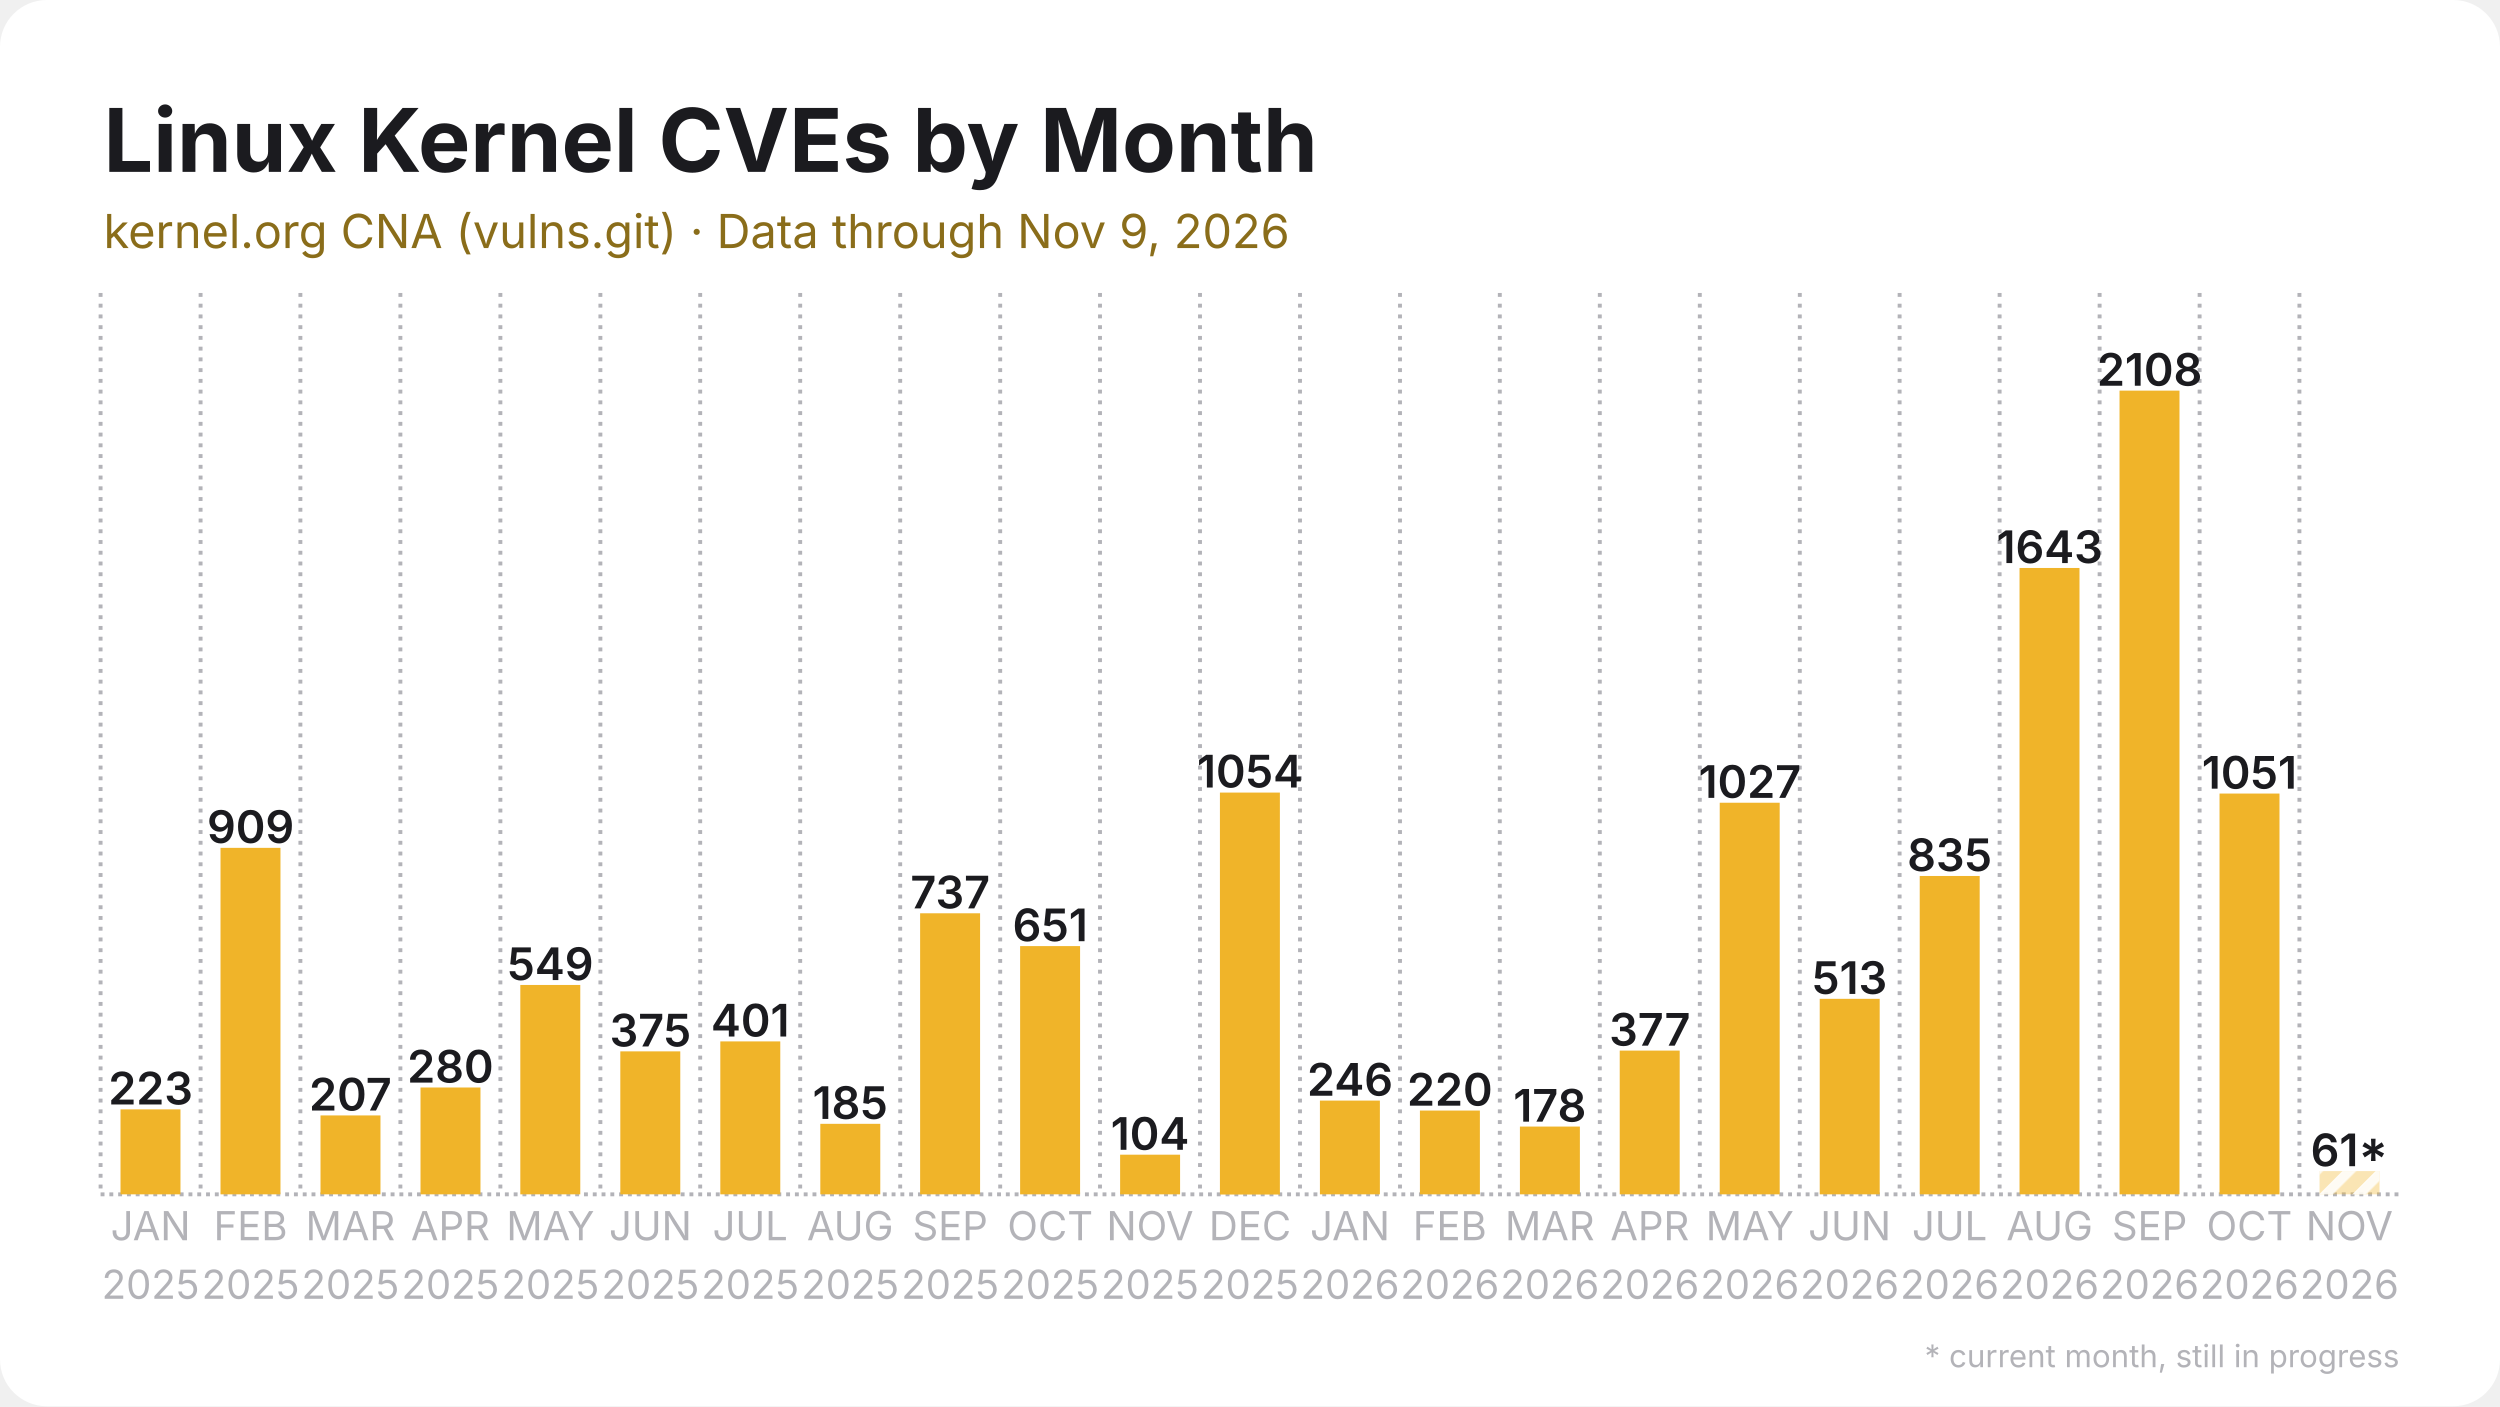
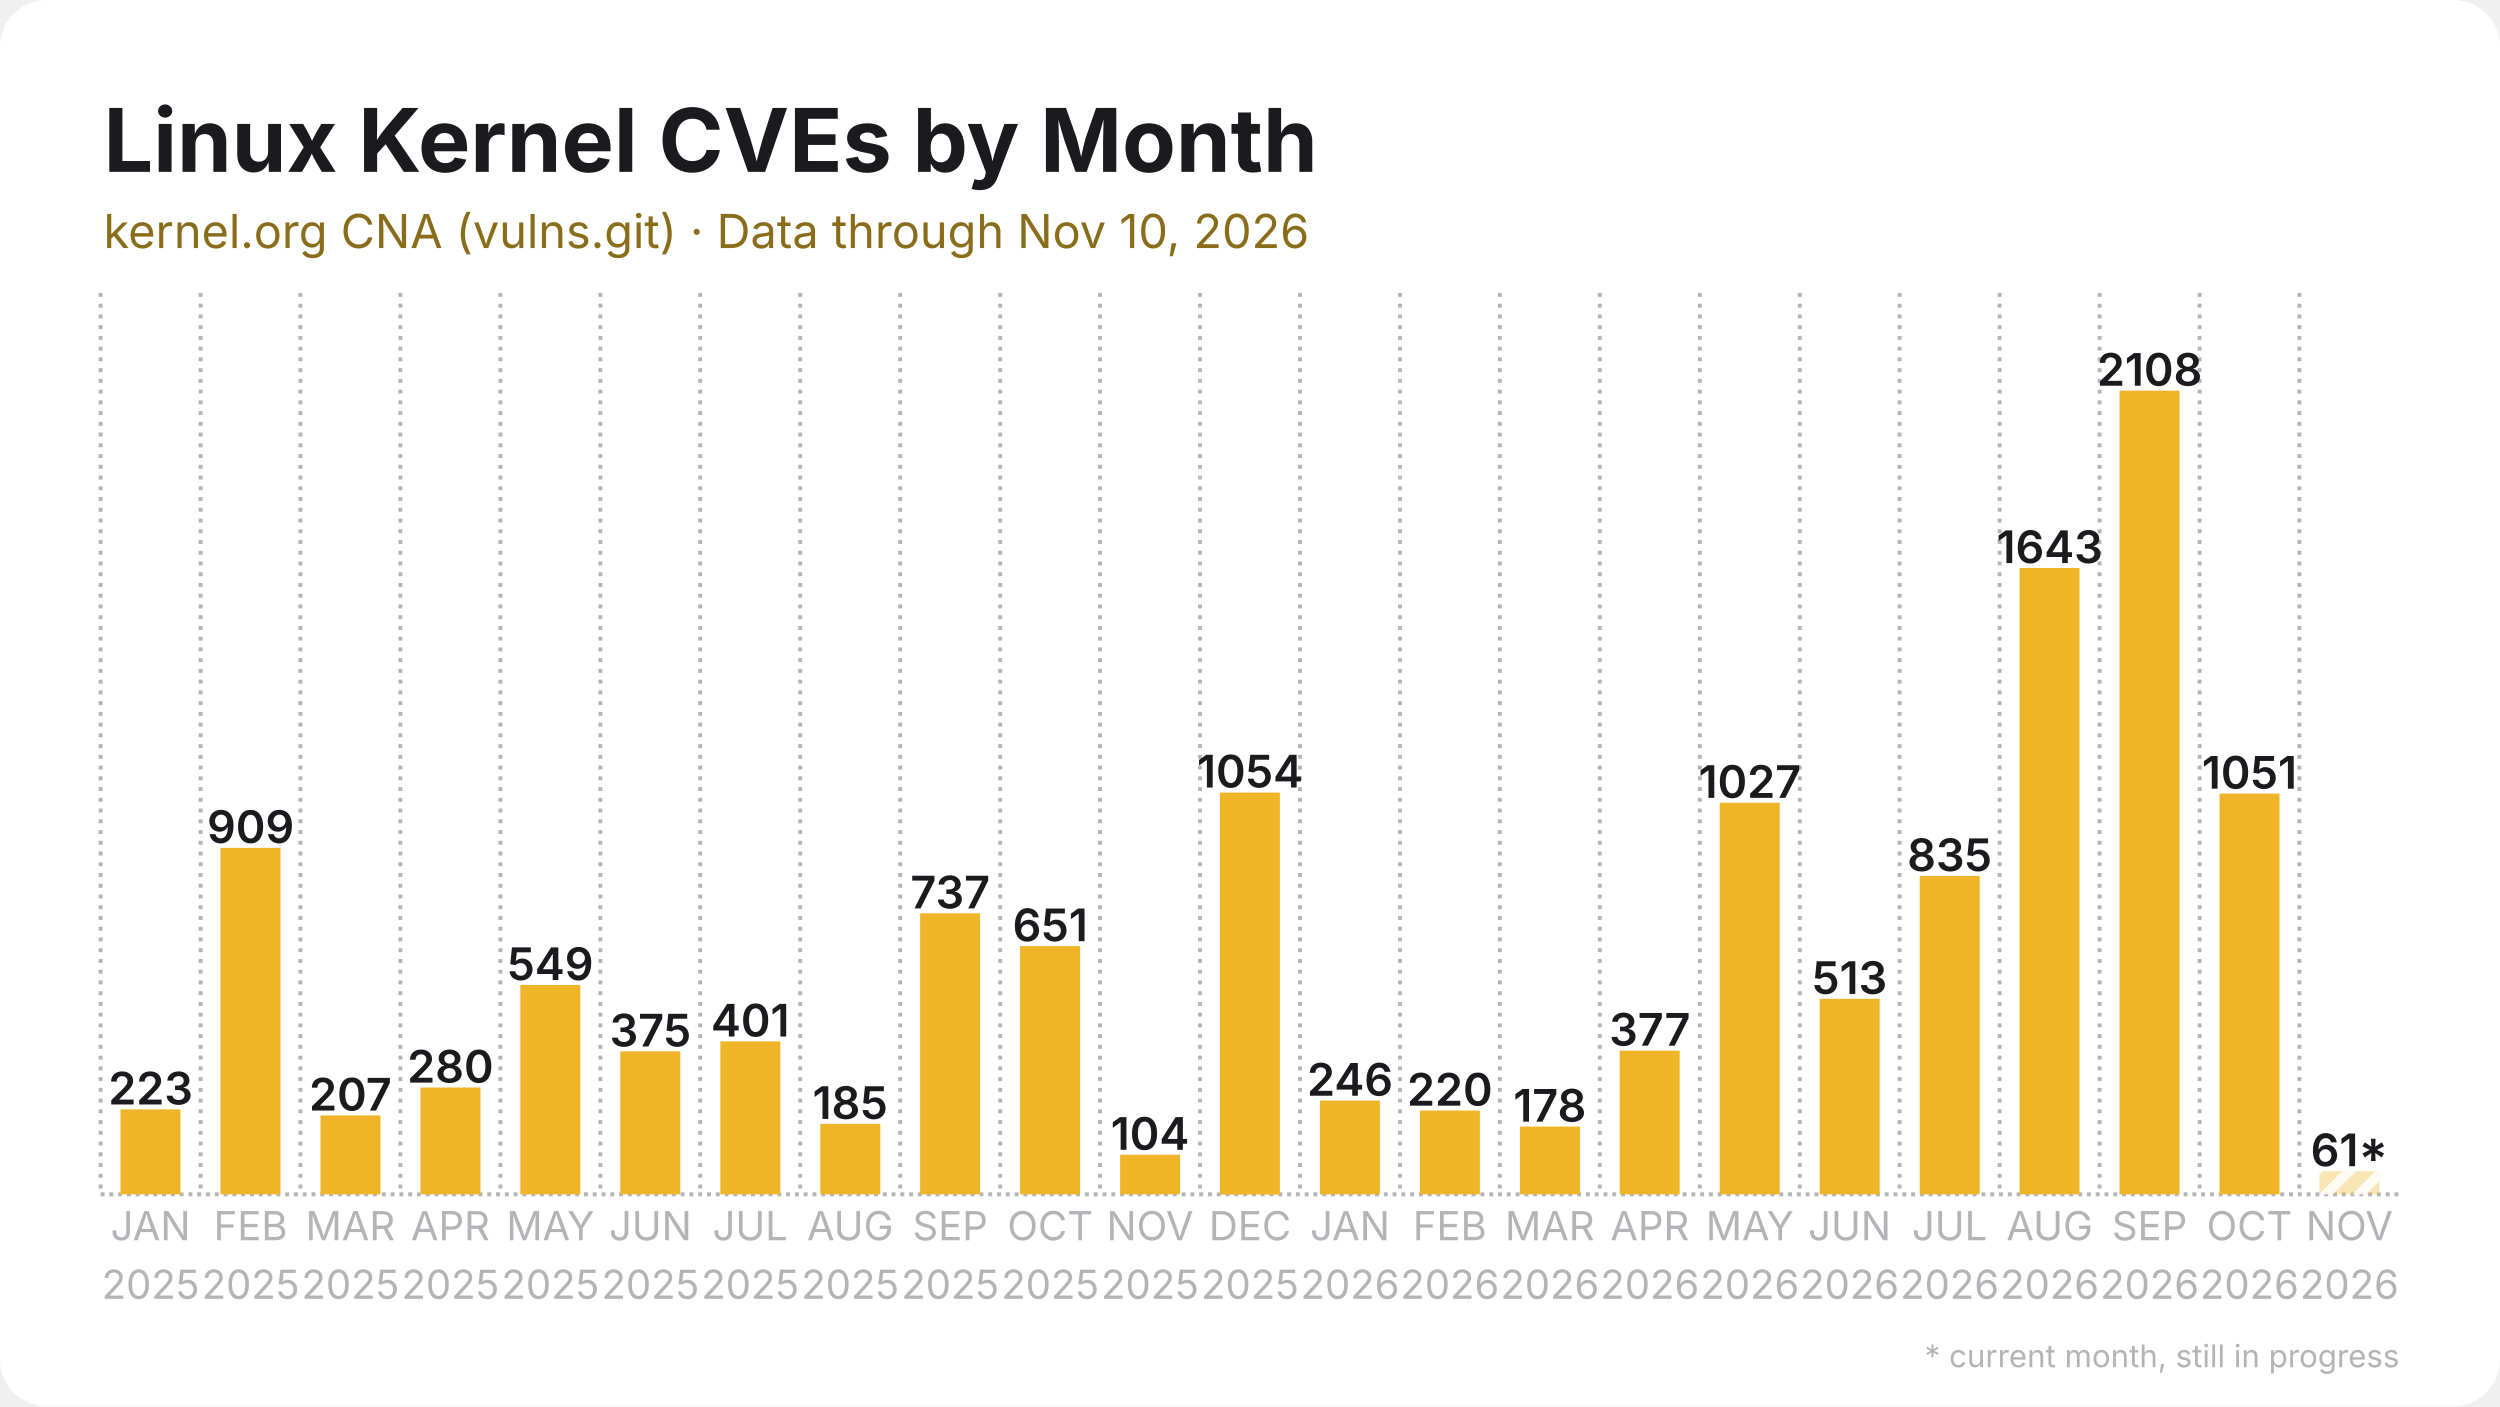
<svg xmlns="http://www.w3.org/2000/svg" width="1280" height="720" viewBox="0 0 1280 720">
  <rect width="1280" height="720" rx="24" fill="#ffffff" />
  <defs>
    <pattern id="stripes" width="12" height="12" patternUnits="userSpaceOnUse" patternTransform="rotate(45)">
      <rect width="12" height="12" fill="none" />
      <rect width="5" height="12" fill="#ffffff" opacity="0.85" />
    </pattern>
  </defs>
  <line x1="51.5" y1="611.5" x2="1228.5" y2="611.5" stroke="#b3b3b8" stroke-width="2" stroke-dasharray="2 2.5" />
  <line x1="51.5" y1="150.0" x2="51.5" y2="611.5" stroke="#b3b3b8" stroke-width="2" stroke-dasharray="2 3.5" />
  <line x1="102.7" y1="150.0" x2="102.7" y2="611.5" stroke="#b3b3b8" stroke-width="2" stroke-dasharray="2 3.5" />
  <line x1="153.8" y1="150.0" x2="153.8" y2="611.5" stroke="#b3b3b8" stroke-width="2" stroke-dasharray="2 3.5" />
  <line x1="205.0" y1="150.0" x2="205.0" y2="611.5" stroke="#b3b3b8" stroke-width="2" stroke-dasharray="2 3.5" />
  <line x1="256.2" y1="150.0" x2="256.2" y2="611.5" stroke="#b3b3b8" stroke-width="2" stroke-dasharray="2 3.5" />
  <line x1="307.4" y1="150.0" x2="307.4" y2="611.5" stroke="#b3b3b8" stroke-width="2" stroke-dasharray="2 3.5" />
  <line x1="358.5" y1="150.0" x2="358.5" y2="611.5" stroke="#b3b3b8" stroke-width="2" stroke-dasharray="2 3.5" />
  <line x1="409.7" y1="150.0" x2="409.7" y2="611.5" stroke="#b3b3b8" stroke-width="2" stroke-dasharray="2 3.5" />
  <line x1="460.9" y1="150.0" x2="460.9" y2="611.5" stroke="#b3b3b8" stroke-width="2" stroke-dasharray="2 3.5" />
  <line x1="512.1" y1="150.0" x2="512.1" y2="611.5" stroke="#b3b3b8" stroke-width="2" stroke-dasharray="2 3.5" />
  <line x1="563.2" y1="150.0" x2="563.2" y2="611.5" stroke="#b3b3b8" stroke-width="2" stroke-dasharray="2 3.5" />
  <line x1="614.4" y1="150.0" x2="614.4" y2="611.5" stroke="#b3b3b8" stroke-width="2" stroke-dasharray="2 3.5" />
  <line x1="665.6" y1="150.0" x2="665.6" y2="611.5" stroke="#b3b3b8" stroke-width="2" stroke-dasharray="2 3.5" />
  <line x1="716.8" y1="150.0" x2="716.8" y2="611.5" stroke="#b3b3b8" stroke-width="2" stroke-dasharray="2 3.5" />
  <line x1="767.9" y1="150.0" x2="767.9" y2="611.5" stroke="#b3b3b8" stroke-width="2" stroke-dasharray="2 3.5" />
  <line x1="819.1" y1="150.0" x2="819.1" y2="611.5" stroke="#b3b3b8" stroke-width="2" stroke-dasharray="2 3.5" />
  <line x1="870.3" y1="150.0" x2="870.3" y2="611.5" stroke="#b3b3b8" stroke-width="2" stroke-dasharray="2 3.5" />
  <line x1="921.5" y1="150.0" x2="921.5" y2="611.5" stroke="#b3b3b8" stroke-width="2" stroke-dasharray="2 3.5" />
  <line x1="972.6" y1="150.0" x2="972.6" y2="611.5" stroke="#b3b3b8" stroke-width="2" stroke-dasharray="2 3.5" />
  <line x1="1023.8" y1="150.0" x2="1023.8" y2="611.5" stroke="#b3b3b8" stroke-width="2" stroke-dasharray="2 3.5" />
  <line x1="1075.0" y1="150.0" x2="1075.0" y2="611.5" stroke="#b3b3b8" stroke-width="2" stroke-dasharray="2 3.5" />
  <line x1="1126.2" y1="150.0" x2="1126.2" y2="611.5" stroke="#b3b3b8" stroke-width="2" stroke-dasharray="2 3.5" />
  <line x1="1177.3" y1="150.0" x2="1177.3" y2="611.5" stroke="#b3b3b8" stroke-width="2" stroke-dasharray="2 3.5" />
  <rect x="61.7" y="568.0" width="30.7" height="43.5" fill="#f0b429" />
  <text x="77.1" y="565.5" text-anchor="middle" font-family="Inter, Segoe UI, Helvetica, Arial, sans-serif" font-size="23.0" font-weight="600" fill="#1b1b1f">223</text>
  <rect x="112.9" y="434.1" width="30.7" height="177.4" fill="#f0b429" />
  <text x="128.3" y="431.6" text-anchor="middle" font-family="Inter, Segoe UI, Helvetica, Arial, sans-serif" font-size="23.0" font-weight="600" fill="#1b1b1f">909</text>
  <rect x="164.1" y="571.1" width="30.7" height="40.4" fill="#f0b429" />
  <text x="179.4" y="568.6" text-anchor="middle" font-family="Inter, Segoe UI, Helvetica, Arial, sans-serif" font-size="23.0" font-weight="600" fill="#1b1b1f">207</text>
  <rect x="215.3" y="556.8" width="30.7" height="54.7" fill="#f0b429" />
  <text x="230.6" y="554.3" text-anchor="middle" font-family="Inter, Segoe UI, Helvetica, Arial, sans-serif" font-size="23.0" font-weight="600" fill="#1b1b1f">280</text>
  <rect x="266.4" y="504.3" width="30.7" height="107.2" fill="#f0b429" />
  <text x="281.8" y="501.8" text-anchor="middle" font-family="Inter, Segoe UI, Helvetica, Arial, sans-serif" font-size="23.0" font-weight="600" fill="#1b1b1f">549</text>
  <rect x="317.6" y="538.3" width="30.7" height="73.2" fill="#f0b429" />
  <text x="333.0" y="535.8" text-anchor="middle" font-family="Inter, Segoe UI, Helvetica, Arial, sans-serif" font-size="23.0" font-weight="600" fill="#1b1b1f">375</text>
  <rect x="368.8" y="533.2" width="30.7" height="78.3" fill="#f0b429" />
  <text x="384.1" y="530.7" text-anchor="middle" font-family="Inter, Segoe UI, Helvetica, Arial, sans-serif" font-size="23.0" font-weight="600" fill="#1b1b1f">401</text>
  <rect x="420.0" y="575.4" width="30.7" height="36.1" fill="#f0b429" />
  <text x="435.3" y="572.9" text-anchor="middle" font-family="Inter, Segoe UI, Helvetica, Arial, sans-serif" font-size="23.0" font-weight="600" fill="#1b1b1f">185</text>
  <rect x="471.1" y="467.6" width="30.7" height="143.9" fill="#f0b429" />
  <text x="486.5" y="465.1" text-anchor="middle" font-family="Inter, Segoe UI, Helvetica, Arial, sans-serif" font-size="23.0" font-weight="600" fill="#1b1b1f">737</text>
  <rect x="522.3" y="484.4" width="30.7" height="127.1" fill="#f0b429" />
  <text x="537.7" y="481.9" text-anchor="middle" font-family="Inter, Segoe UI, Helvetica, Arial, sans-serif" font-size="23.0" font-weight="600" fill="#1b1b1f">651</text>
  <rect x="573.5" y="591.2" width="30.7" height="20.3" fill="#f0b429" />
  <text x="588.8" y="588.7" text-anchor="middle" font-family="Inter, Segoe UI, Helvetica, Arial, sans-serif" font-size="23.0" font-weight="600" fill="#1b1b1f">104</text>
  <rect x="624.6" y="405.8" width="30.7" height="205.8" fill="#f0b429" />
  <text x="640.0" y="403.2" text-anchor="middle" font-family="Inter, Segoe UI, Helvetica, Arial, sans-serif" font-size="23.0" font-weight="600" fill="#1b1b1f">1054</text>
  <rect x="675.8" y="563.5" width="30.7" height="48.0" fill="#f0b429" />
  <text x="691.2" y="561.0" text-anchor="middle" font-family="Inter, Segoe UI, Helvetica, Arial, sans-serif" font-size="23.0" font-weight="600" fill="#1b1b1f">246</text>
  <rect x="727.0" y="568.6" width="30.7" height="42.9" fill="#f0b429" />
  <text x="742.3" y="566.1" text-anchor="middle" font-family="Inter, Segoe UI, Helvetica, Arial, sans-serif" font-size="23.0" font-weight="600" fill="#1b1b1f">220</text>
  <rect x="778.2" y="576.8" width="30.7" height="34.7" fill="#f0b429" />
  <text x="793.5" y="574.3" text-anchor="middle" font-family="Inter, Segoe UI, Helvetica, Arial, sans-serif" font-size="23.0" font-weight="600" fill="#1b1b1f">178</text>
  <rect x="829.3" y="537.9" width="30.7" height="73.6" fill="#f0b429" />
  <text x="844.7" y="535.4" text-anchor="middle" font-family="Inter, Segoe UI, Helvetica, Arial, sans-serif" font-size="23.0" font-weight="600" fill="#1b1b1f">377</text>
  <rect x="880.5" y="411.0" width="30.7" height="200.5" fill="#f0b429" />
  <text x="895.9" y="408.5" text-anchor="middle" font-family="Inter, Segoe UI, Helvetica, Arial, sans-serif" font-size="23.0" font-weight="600" fill="#1b1b1f">1027</text>
  <rect x="931.7" y="511.4" width="30.7" height="100.1" fill="#f0b429" />
  <text x="947.0" y="508.9" text-anchor="middle" font-family="Inter, Segoe UI, Helvetica, Arial, sans-serif" font-size="23.0" font-weight="600" fill="#1b1b1f">513</text>
  <rect x="982.9" y="448.5" width="30.7" height="163.0" fill="#f0b429" />
  <text x="998.2" y="446.0" text-anchor="middle" font-family="Inter, Segoe UI, Helvetica, Arial, sans-serif" font-size="23.0" font-weight="600" fill="#1b1b1f">835</text>
  <rect x="1034.0" y="290.8" width="30.7" height="320.7" fill="#f0b429" />
  <text x="1049.4" y="288.3" text-anchor="middle" font-family="Inter, Segoe UI, Helvetica, Arial, sans-serif" font-size="23.0" font-weight="600" fill="#1b1b1f">1643</text>
  <rect x="1085.2" y="200.0" width="30.7" height="411.5" fill="#f0b429" />
  <text x="1100.6" y="197.5" text-anchor="middle" font-family="Inter, Segoe UI, Helvetica, Arial, sans-serif" font-size="23.0" font-weight="600" fill="#1b1b1f">2108</text>
  <rect x="1136.4" y="406.3" width="30.7" height="205.2" fill="#f0b429" />
  <text x="1151.7" y="403.8" text-anchor="middle" font-family="Inter, Segoe UI, Helvetica, Arial, sans-serif" font-size="23.0" font-weight="600" fill="#1b1b1f">1051</text>
  <rect x="1187.6" y="599.6" width="30.7" height="11.9" fill="#f0b429" opacity="0.35" />
  <rect x="1187.6" y="599.6" width="30.7" height="11.9" fill="url(#stripes)" />
  <text x="1202.9" y="597.1" text-anchor="middle" font-family="Inter, Segoe UI, Helvetica, Arial, sans-serif" font-size="23.0" font-weight="600" fill="#1b1b1f">61*</text>
  <text x="77.1" y="635" text-anchor="middle" font-family="Inter, Segoe UI, Helvetica, Arial, sans-serif" font-size="20.5" fill="#b3b3b8">JAN</text>
  <text x="77.1" y="665" text-anchor="middle" font-family="Inter, Segoe UI, Helvetica, Arial, sans-serif" font-size="20.5" fill="#b3b3b8">2025</text>
  <text x="128.3" y="635" text-anchor="middle" font-family="Inter, Segoe UI, Helvetica, Arial, sans-serif" font-size="20.5" fill="#b3b3b8">FEB</text>
  <text x="128.3" y="665" text-anchor="middle" font-family="Inter, Segoe UI, Helvetica, Arial, sans-serif" font-size="20.5" fill="#b3b3b8">2025</text>
  <text x="179.4" y="635" text-anchor="middle" font-family="Inter, Segoe UI, Helvetica, Arial, sans-serif" font-size="20.5" fill="#b3b3b8">MAR</text>
  <text x="179.4" y="665" text-anchor="middle" font-family="Inter, Segoe UI, Helvetica, Arial, sans-serif" font-size="20.5" fill="#b3b3b8">2025</text>
  <text x="230.6" y="635" text-anchor="middle" font-family="Inter, Segoe UI, Helvetica, Arial, sans-serif" font-size="20.5" fill="#b3b3b8">APR</text>
  <text x="230.6" y="665" text-anchor="middle" font-family="Inter, Segoe UI, Helvetica, Arial, sans-serif" font-size="20.5" fill="#b3b3b8">2025</text>
  <text x="281.8" y="635" text-anchor="middle" font-family="Inter, Segoe UI, Helvetica, Arial, sans-serif" font-size="20.5" fill="#b3b3b8">MAY</text>
  <text x="281.8" y="665" text-anchor="middle" font-family="Inter, Segoe UI, Helvetica, Arial, sans-serif" font-size="20.5" fill="#b3b3b8">2025</text>
  <text x="333.0" y="635" text-anchor="middle" font-family="Inter, Segoe UI, Helvetica, Arial, sans-serif" font-size="20.5" fill="#b3b3b8">JUN</text>
  <text x="333.0" y="665" text-anchor="middle" font-family="Inter, Segoe UI, Helvetica, Arial, sans-serif" font-size="20.5" fill="#b3b3b8">2025</text>
  <text x="384.1" y="635" text-anchor="middle" font-family="Inter, Segoe UI, Helvetica, Arial, sans-serif" font-size="20.5" fill="#b3b3b8">JUL</text>
  <text x="384.1" y="665" text-anchor="middle" font-family="Inter, Segoe UI, Helvetica, Arial, sans-serif" font-size="20.5" fill="#b3b3b8">2025</text>
  <text x="435.3" y="635" text-anchor="middle" font-family="Inter, Segoe UI, Helvetica, Arial, sans-serif" font-size="20.5" fill="#b3b3b8">AUG</text>
  <text x="435.3" y="665" text-anchor="middle" font-family="Inter, Segoe UI, Helvetica, Arial, sans-serif" font-size="20.5" fill="#b3b3b8">2025</text>
  <text x="486.5" y="635" text-anchor="middle" font-family="Inter, Segoe UI, Helvetica, Arial, sans-serif" font-size="20.5" fill="#b3b3b8">SEP</text>
  <text x="486.5" y="665" text-anchor="middle" font-family="Inter, Segoe UI, Helvetica, Arial, sans-serif" font-size="20.5" fill="#b3b3b8">2025</text>
  <text x="537.7" y="635" text-anchor="middle" font-family="Inter, Segoe UI, Helvetica, Arial, sans-serif" font-size="20.5" fill="#b3b3b8">OCT</text>
  <text x="537.7" y="665" text-anchor="middle" font-family="Inter, Segoe UI, Helvetica, Arial, sans-serif" font-size="20.5" fill="#b3b3b8">2025</text>
  <text x="588.8" y="635" text-anchor="middle" font-family="Inter, Segoe UI, Helvetica, Arial, sans-serif" font-size="20.5" fill="#b3b3b8">NOV</text>
  <text x="588.8" y="665" text-anchor="middle" font-family="Inter, Segoe UI, Helvetica, Arial, sans-serif" font-size="20.5" fill="#b3b3b8">2025</text>
  <text x="640.0" y="635" text-anchor="middle" font-family="Inter, Segoe UI, Helvetica, Arial, sans-serif" font-size="20.5" fill="#b3b3b8">DEC</text>
  <text x="640.0" y="665" text-anchor="middle" font-family="Inter, Segoe UI, Helvetica, Arial, sans-serif" font-size="20.5" fill="#b3b3b8">2025</text>
  <text x="691.2" y="635" text-anchor="middle" font-family="Inter, Segoe UI, Helvetica, Arial, sans-serif" font-size="20.5" fill="#b3b3b8">JAN</text>
  <text x="691.2" y="665" text-anchor="middle" font-family="Inter, Segoe UI, Helvetica, Arial, sans-serif" font-size="20.5" fill="#b3b3b8">2026</text>
  <text x="742.3" y="635" text-anchor="middle" font-family="Inter, Segoe UI, Helvetica, Arial, sans-serif" font-size="20.5" fill="#b3b3b8">FEB</text>
  <text x="742.3" y="665" text-anchor="middle" font-family="Inter, Segoe UI, Helvetica, Arial, sans-serif" font-size="20.5" fill="#b3b3b8">2026</text>
  <text x="793.5" y="635" text-anchor="middle" font-family="Inter, Segoe UI, Helvetica, Arial, sans-serif" font-size="20.5" fill="#b3b3b8">MAR</text>
  <text x="793.5" y="665" text-anchor="middle" font-family="Inter, Segoe UI, Helvetica, Arial, sans-serif" font-size="20.5" fill="#b3b3b8">2026</text>
  <text x="844.7" y="635" text-anchor="middle" font-family="Inter, Segoe UI, Helvetica, Arial, sans-serif" font-size="20.5" fill="#b3b3b8">APR</text>
  <text x="844.7" y="665" text-anchor="middle" font-family="Inter, Segoe UI, Helvetica, Arial, sans-serif" font-size="20.5" fill="#b3b3b8">2026</text>
  <text x="895.9" y="635" text-anchor="middle" font-family="Inter, Segoe UI, Helvetica, Arial, sans-serif" font-size="20.5" fill="#b3b3b8">MAY</text>
  <text x="895.9" y="665" text-anchor="middle" font-family="Inter, Segoe UI, Helvetica, Arial, sans-serif" font-size="20.5" fill="#b3b3b8">2026</text>
  <text x="947.0" y="635" text-anchor="middle" font-family="Inter, Segoe UI, Helvetica, Arial, sans-serif" font-size="20.5" fill="#b3b3b8">JUN</text>
  <text x="947.0" y="665" text-anchor="middle" font-family="Inter, Segoe UI, Helvetica, Arial, sans-serif" font-size="20.5" fill="#b3b3b8">2026</text>
  <text x="998.2" y="635" text-anchor="middle" font-family="Inter, Segoe UI, Helvetica, Arial, sans-serif" font-size="20.5" fill="#b3b3b8">JUL</text>
  <text x="998.2" y="665" text-anchor="middle" font-family="Inter, Segoe UI, Helvetica, Arial, sans-serif" font-size="20.5" fill="#b3b3b8">2026</text>
  <text x="1049.4" y="635" text-anchor="middle" font-family="Inter, Segoe UI, Helvetica, Arial, sans-serif" font-size="20.5" fill="#b3b3b8">AUG</text>
  <text x="1049.4" y="665" text-anchor="middle" font-family="Inter, Segoe UI, Helvetica, Arial, sans-serif" font-size="20.5" fill="#b3b3b8">2026</text>
  <text x="1100.6" y="635" text-anchor="middle" font-family="Inter, Segoe UI, Helvetica, Arial, sans-serif" font-size="20.5" fill="#b3b3b8">SEP</text>
  <text x="1100.6" y="665" text-anchor="middle" font-family="Inter, Segoe UI, Helvetica, Arial, sans-serif" font-size="20.5" fill="#b3b3b8">2026</text>
  <text x="1151.7" y="635" text-anchor="middle" font-family="Inter, Segoe UI, Helvetica, Arial, sans-serif" font-size="20.5" fill="#b3b3b8">OCT</text>
  <text x="1151.7" y="665" text-anchor="middle" font-family="Inter, Segoe UI, Helvetica, Arial, sans-serif" font-size="20.5" fill="#b3b3b8">2026</text>
  <text x="1202.9" y="635" text-anchor="middle" font-family="Inter, Segoe UI, Helvetica, Arial, sans-serif" font-size="20.5" fill="#b3b3b8">NOV</text>
  <text x="1202.9" y="665" text-anchor="middle" font-family="Inter, Segoe UI, Helvetica, Arial, sans-serif" font-size="20.5" fill="#b3b3b8">2026</text>
  <text x="53.0" y="88.0" font-family="Inter, Segoe UI, Helvetica, Arial, sans-serif" font-size="45" font-weight="700" fill="#1b1b1f">Linux Kernel CVEs by Month</text>
-   <text x="53.0" y="127.0" font-family="Inter, Segoe UI, Helvetica, Arial, sans-serif" font-size="24" fill="#8a6d1a">kernel.org CNA (vulns.git) · Data through Nov 9, 2026</text>
+   <text x="53.0" y="127.0" font-family="Inter, Segoe UI, Helvetica, Arial, sans-serif" font-size="24" fill="#8a6d1a">kernel.org CNA (vulns.git) · Data through Nov 10, 2026</text>
  <text x="1228.5" y="700" text-anchor="end" font-family="Inter, Segoe UI, Helvetica, Arial, sans-serif" font-size="16" fill="#b3b3b8">* current month, still in progress</text>
</svg>
